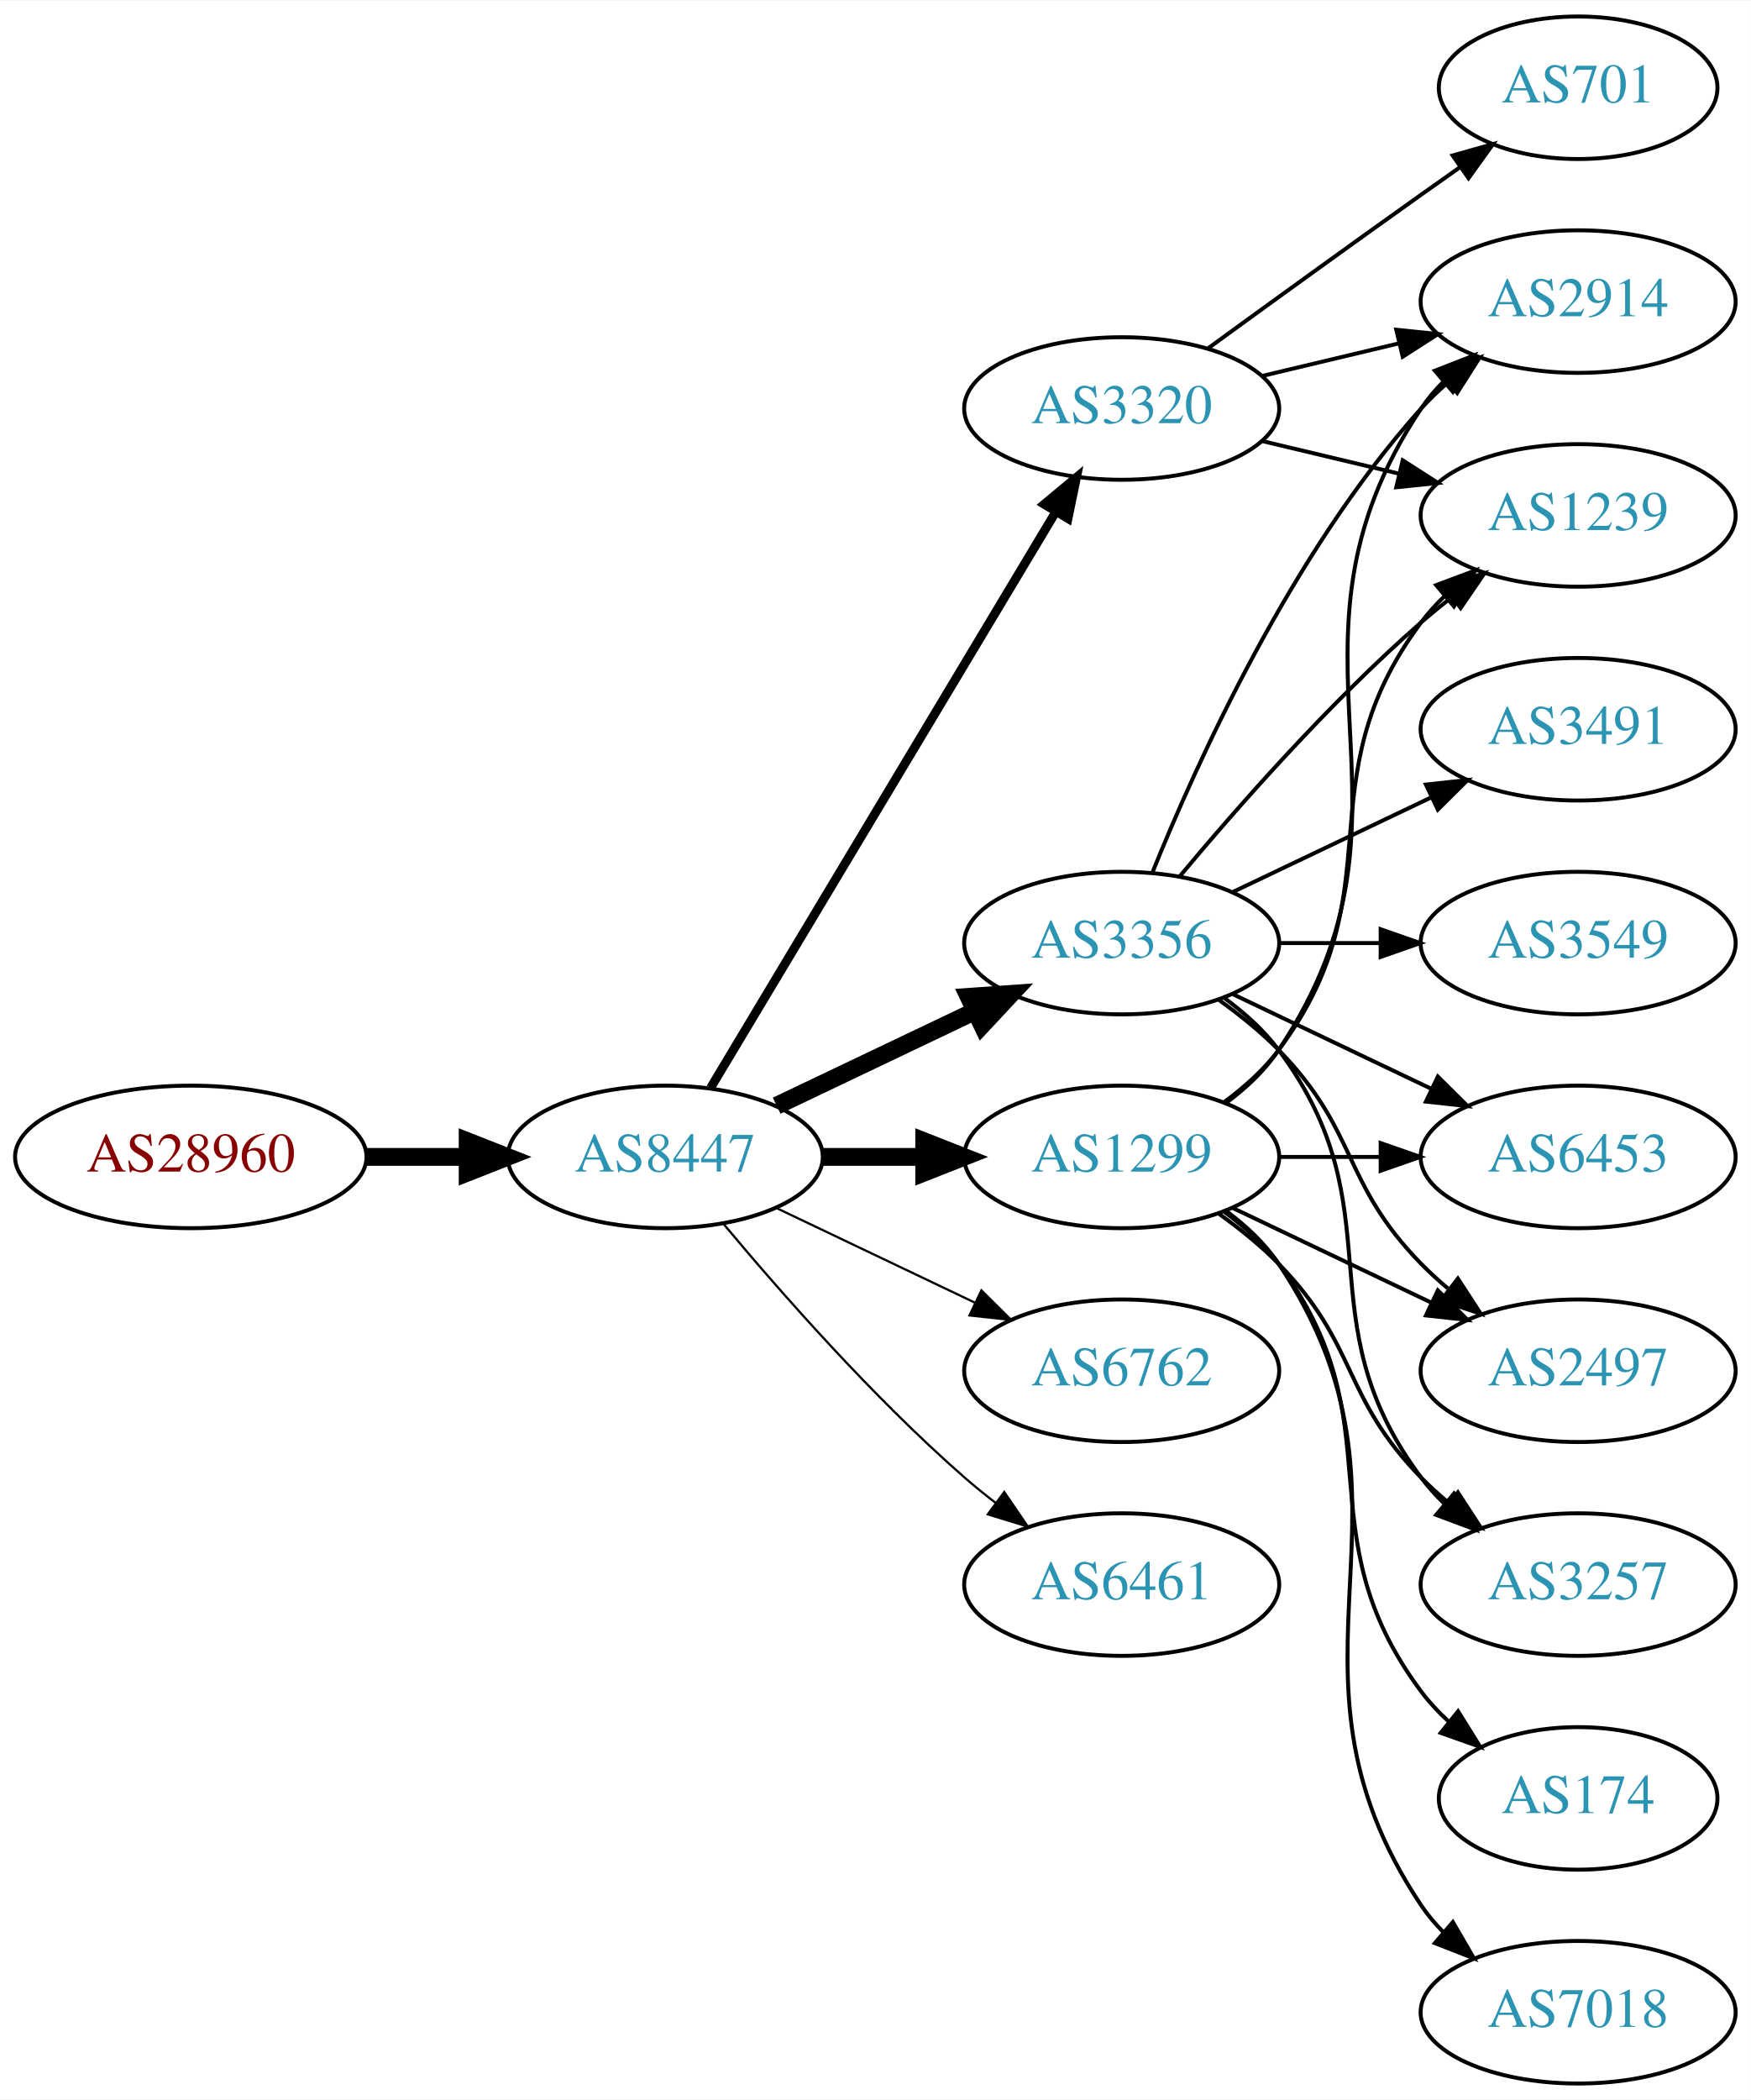
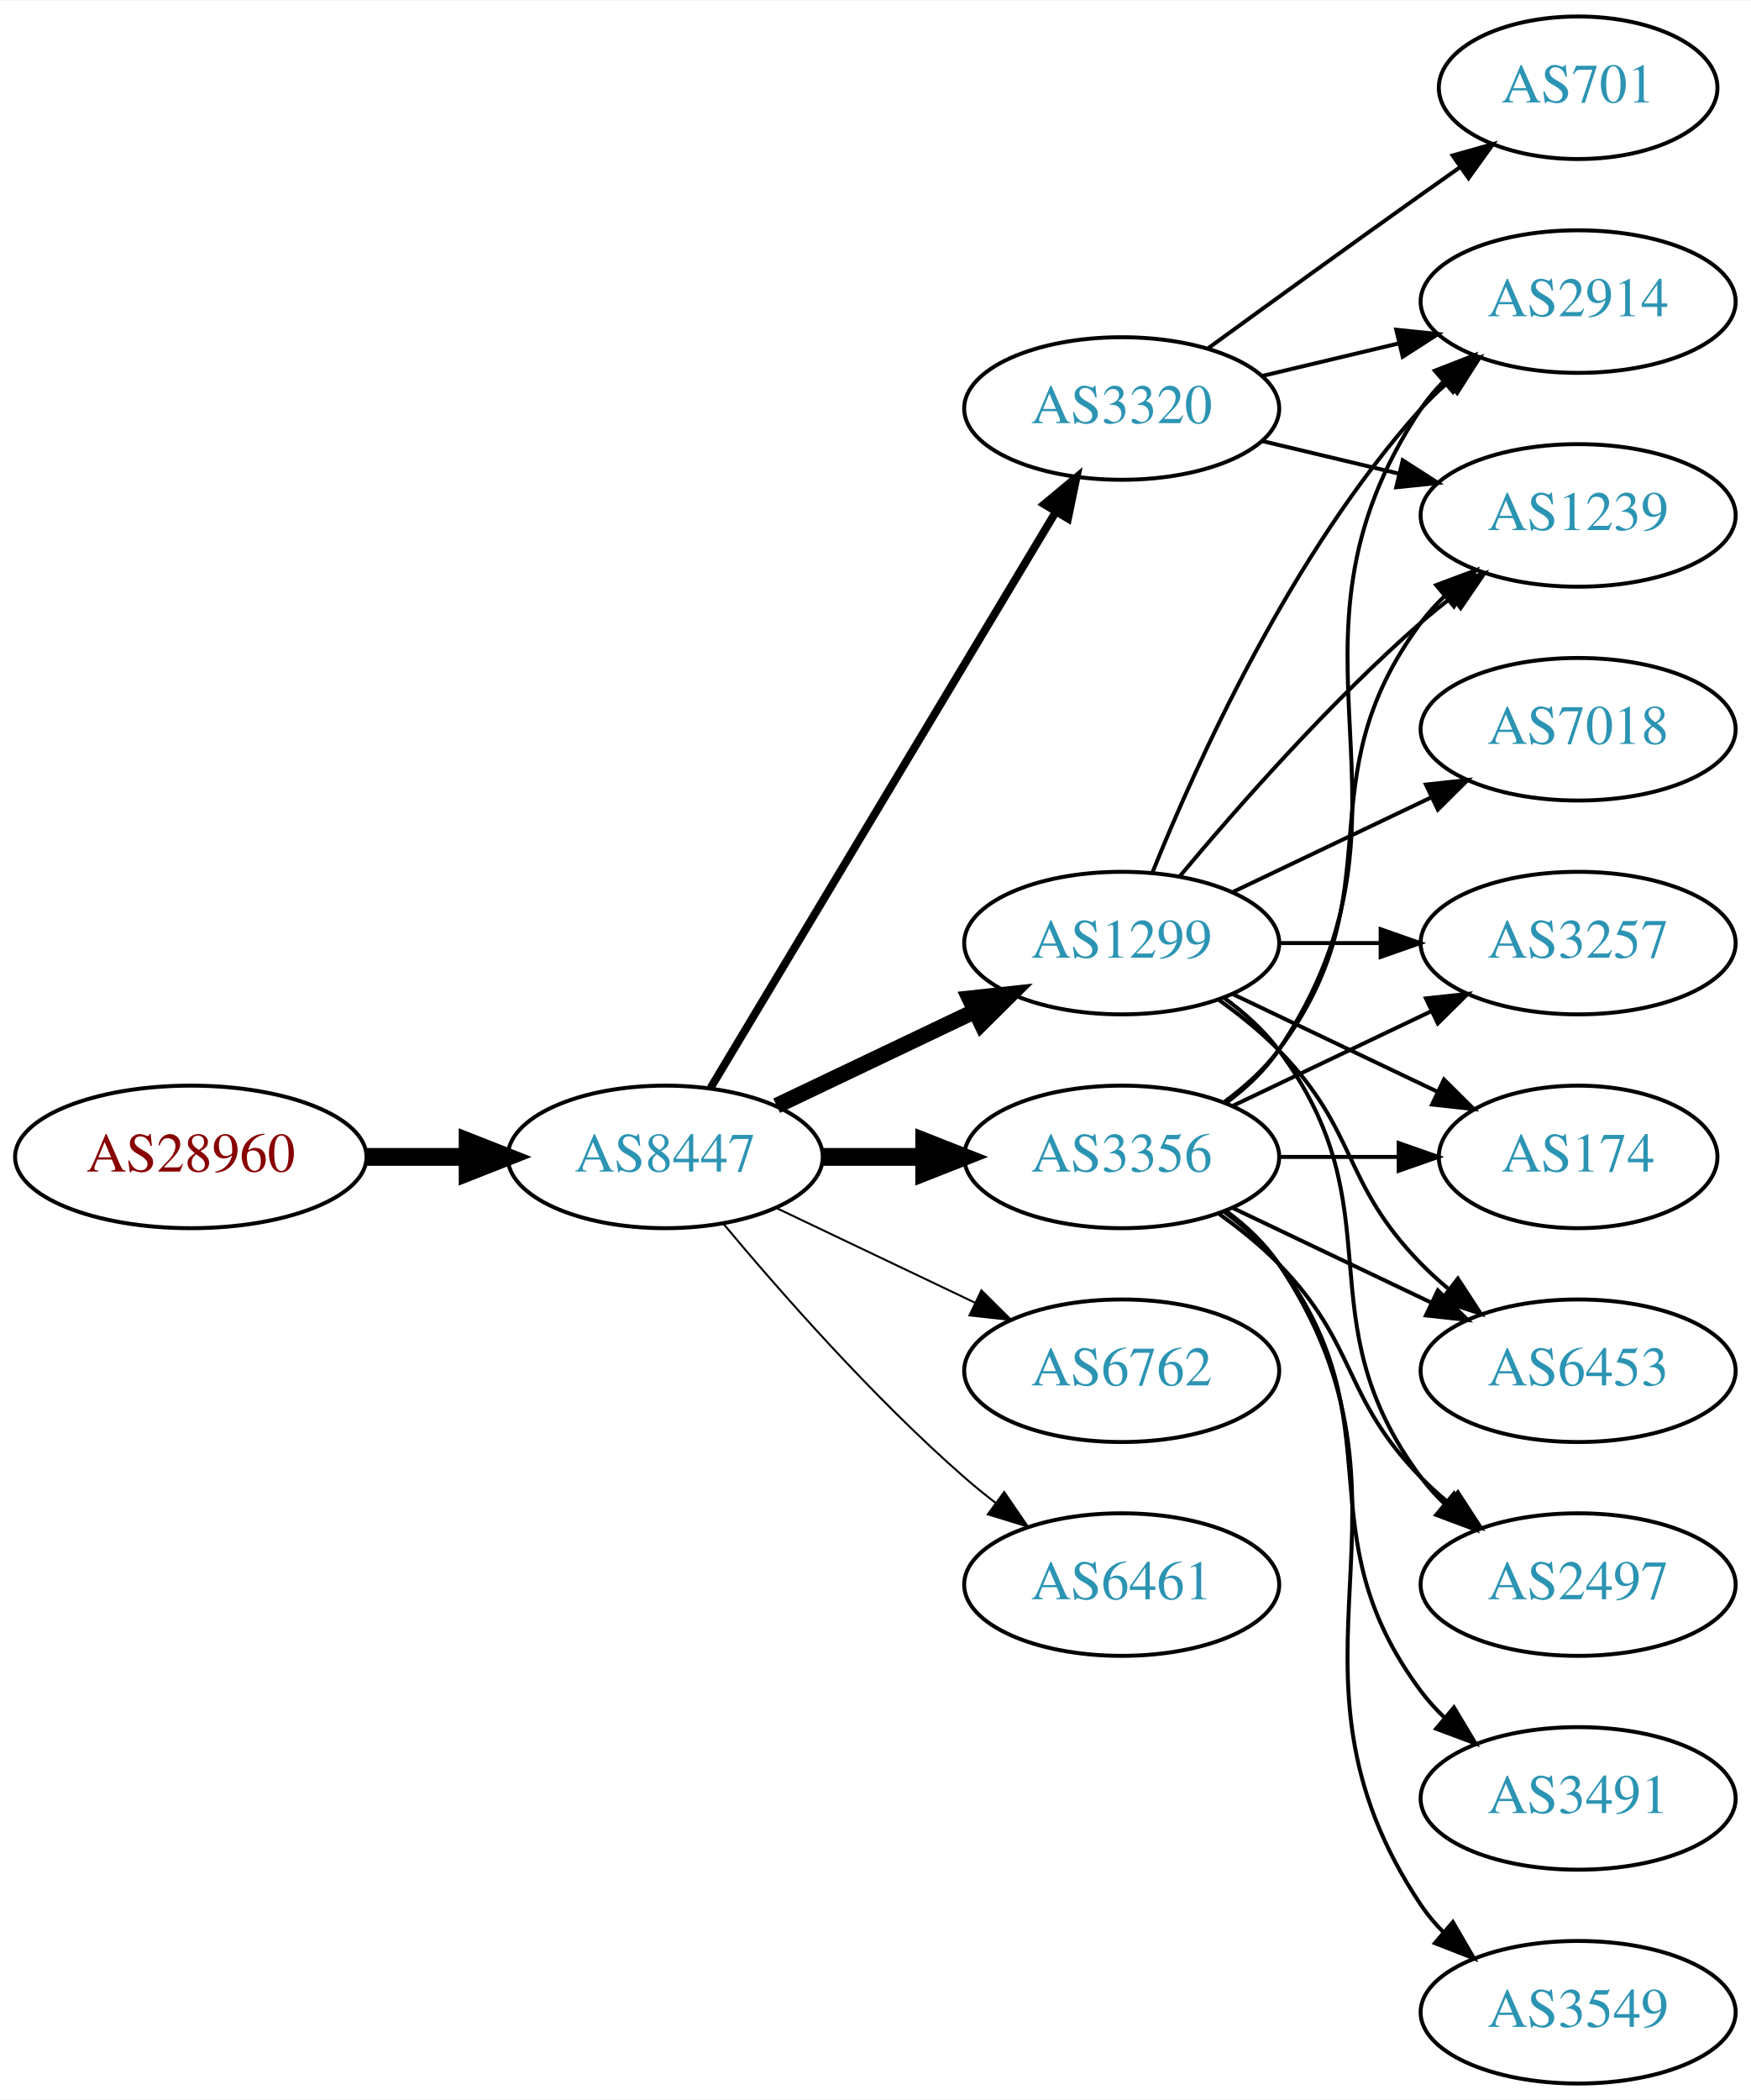
<svg xmlns="http://www.w3.org/2000/svg" xmlns:xlink="http://www.w3.org/1999/xlink" width="442pt" height="530pt" viewBox="0.00 0.00 442.27 530.00">
  <g id="graph0" class="graph" transform="scale(1 1) rotate(0) translate(4 526)">
    <polygon fill="white" stroke="none" points="-4,4 -4,-526 438.271,-526 438.271,4 -4,4" />
    <g id="node1" class="node">
      <g id="a_node1">
        <a xlink:href="/asn/28960" xlink:title="AS28960 ~ Drei-Banken-EDV GmbH [AT]">
          <ellipse fill="#ffffff" stroke="black" cx="44.196" cy="-234" rx="44.393" ry="18" />
          <text text-anchor="middle" x="44.196" y="-230.3" font-family="Times,serif" font-size="14.00" fill="#880000">AS28960</text>
        </a>
      </g>
    </g>
    <g id="node2" class="node">
      <g id="a_node2">
        <a xlink:href="/asn/8447" xlink:title="AS8447 ~ A1 Telekom Austria AG [AT]">
          <ellipse fill="#ffffff" stroke="black" cx="164.039" cy="-234" rx="39.794" ry="18" />
          <text text-anchor="middle" x="164.039" y="-230.3" font-family="Times,serif" font-size="14.00" fill="#2c94b3">AS8447</text>
        </a>
      </g>
    </g>
    <g id="edge1" class="edge">
      <path fill="none" stroke="black" stroke-width="4.5" d="M88.407,-234C96.72,-234 105.482,-234 113.965,-234" />
      <polygon fill="black" stroke="black" stroke-width="4.5" points="114.123,-237.938 124.123,-234 114.123,-230.063 114.123,-237.938" />
    </g>
    <g id="node3" class="node">
      <g id="a_node3">
        <a xlink:href="/asn/3356" xlink:title="AS3356 ~ Level 3 Parent, LLC [US]">
-           <ellipse fill="#ffffff" stroke="black" cx="279.332" cy="-288" rx="39.794" ry="18" />
-           <text text-anchor="middle" x="279.332" y="-284.3" font-family="Times,serif" font-size="14.00" fill="#2c94b3">AS3356</text>
+           <ellipse fill="#ffffff" stroke="black" cx="279.332" cy="-234" rx="39.794" ry="18" />
+           <text text-anchor="middle" x="279.332" y="-230.3" font-family="Times,serif" font-size="14.00" fill="#2c94b3">AS3356</text>
        </a>
      </g>
    </g>
    <g id="edge2" class="edge">
-       <path fill="none" stroke="black" stroke-width="4.5" d="M192.175,-246.934C207.169,-254.081 225.99,-263.052 242.213,-270.785" />
-       <polygon fill="black" stroke="black" stroke-width="4.5" points="240.695,-274.423 251.417,-275.171 244.084,-267.314 240.695,-274.423" />
+       <path fill="none" stroke="black" stroke-width="4.5" d="M203.711,-234C211.914,-234 220.678,-234 229.21,-234" />
+       <polygon fill="black" stroke="black" stroke-width="4.5" points="229.449,-237.938 239.449,-234 229.449,-230.063 229.449,-237.938" />
    </g>
    <g id="node4" class="node">
      <g id="a_node4">
        <a xlink:href="/asn/1299" xlink:title="AS1299 ~ Telia Carrier [EU]">
-           <ellipse fill="#ffffff" stroke="black" cx="279.332" cy="-234" rx="39.794" ry="18" />
-           <text text-anchor="middle" x="279.332" y="-230.3" font-family="Times,serif" font-size="14.00" fill="#2c94b3">AS1299</text>
+           <ellipse fill="#ffffff" stroke="black" cx="279.332" cy="-288" rx="39.794" ry="18" />
+           <text text-anchor="middle" x="279.332" y="-284.3" font-family="Times,serif" font-size="14.00" fill="#2c94b3">AS1299</text>
        </a>
      </g>
    </g>
    <g id="edge3" class="edge">
-       <path fill="none" stroke="black" stroke-width="4.5" d="M203.711,-234C211.914,-234 220.678,-234 229.21,-234" />
-       <polygon fill="black" stroke="black" stroke-width="4.5" points="229.449,-237.938 239.449,-234 229.449,-230.063 229.449,-237.938" />
+       <path fill="none" stroke="black" stroke-width="4" d="M192.175,-246.934C207.169,-254.081 225.99,-263.052 242.213,-270.785" />
+       <polygon fill="black" stroke="black" stroke-width="4" points="240.884,-274.028 251.417,-275.171 243.895,-267.709 240.884,-274.028" />
    </g>
    <g id="node5" class="node">
      <g id="a_node5">
        <a xlink:href="/asn/3320" xlink:title="AS3320 ~ DTAG [DE]">
          <ellipse fill="#ffffff" stroke="black" cx="279.332" cy="-423" rx="39.794" ry="18" />
          <text text-anchor="middle" x="279.332" y="-419.3" font-family="Times,serif" font-size="14.00" fill="#2c94b3">AS3320</text>
        </a>
      </g>
    </g>
    <g id="edge4" class="edge">
-       <path fill="none" stroke="black" stroke-width="2.25" d="M175.494,-251.442C195.475,-284.775 239.18,-357.686 262.666,-396.866" />
-       <polygon fill="black" stroke="black" stroke-width="2.25" points="259.758,-398.823 267.902,-405.6 265.762,-395.224 259.758,-398.823" />
+       <path fill="none" stroke="black" stroke-width="2" d="M175.494,-251.442C195.475,-284.775 239.18,-357.686 262.666,-396.866" />
+       <polygon fill="black" stroke="black" stroke-width="2" points="259.758,-398.823 267.902,-405.6 265.762,-395.224 259.758,-398.823" />
    </g>
    <g id="node6" class="node">
      <g id="a_node6">
        <a xlink:href="/asn/6762" xlink:title="AS6762 ~ TELECOM ITALIA SPARKLE S.p.A. [IT]">
          <ellipse fill="#ffffff" stroke="black" cx="279.332" cy="-180" rx="39.794" ry="18" />
          <text text-anchor="middle" x="279.332" y="-176.3" font-family="Times,serif" font-size="14.00" fill="#2c94b3">AS6762</text>
        </a>
      </g>
    </g>
    <g id="edge5" class="edge">
-       <path fill="none" stroke="black" stroke-width="0.562" d="M192.175,-221.066C207.169,-213.919 225.99,-204.948 242.213,-197.215" />
-       <polygon fill="black" stroke="black" stroke-width="0.562" points="243.895,-200.291 251.417,-192.829 240.884,-193.972 243.895,-200.291" />
+       <path fill="none" stroke="black" stroke-width="0.5" d="M192.175,-221.066C207.169,-213.919 225.99,-204.948 242.213,-197.215" />
+       <polygon fill="black" stroke="black" stroke-width="0.5" points="243.895,-200.291 251.417,-192.829 240.884,-193.972 243.895,-200.291" />
    </g>
    <g id="node7" class="node">
      <g id="a_node7">
        <a xlink:href="/asn/6461" xlink:title="AS6461 ~ Zayo Bandwidth [US]">
          <ellipse fill="#ffffff" stroke="black" cx="279.332" cy="-126" rx="39.794" ry="18" />
          <text text-anchor="middle" x="279.332" y="-122.3" font-family="Times,serif" font-size="14.00" fill="#2c94b3">AS6461</text>
        </a>
      </g>
    </g>
    <g id="edge6" class="edge">
-       <path fill="none" stroke="black" stroke-width="0.562" d="M178.669,-217.183C192.951,-200.071 216.498,-173.255 239.685,-153 242.151,-150.846 244.789,-148.706 247.487,-146.628" />
-       <polygon fill="black" stroke="black" stroke-width="0.562" points="249.66,-149.375 255.641,-140.63 245.512,-143.736 249.66,-149.375" />
+       <path fill="none" stroke="black" stroke-width="0.5" d="M178.669,-217.183C192.951,-200.071 216.498,-173.255 239.685,-153 242.151,-150.846 244.789,-148.706 247.487,-146.628" />
+       <polygon fill="black" stroke="black" stroke-width="0.5" points="249.66,-149.375 255.641,-140.63 245.512,-143.736 249.66,-149.375" />
    </g>
    <g id="node8" class="node">
      <g id="a_node8">
-         <a xlink:href="/asn/6453" xlink:title="AS6453 ~ TATA COMMUNICATIONS (AMERICA) INC [US]">
-           <ellipse fill="#ffffff" stroke="black" cx="394.625" cy="-234" rx="39.794" ry="18" />
-           <text text-anchor="middle" x="394.625" y="-230.3" font-family="Times,serif" font-size="14.00" fill="#2c94b3">AS6453</text>
+         <a xlink:href="/asn/3257" xlink:title="AS3257 ~ GTT [DE]">
+           <ellipse fill="#ffffff" stroke="black" cx="394.625" cy="-288" rx="39.794" ry="18" />
+           <text text-anchor="middle" x="394.625" y="-284.3" font-family="Times,serif" font-size="14.00" fill="#2c94b3">AS3257</text>
        </a>
      </g>
    </g>
    <g id="edge7" class="edge">
-       <path fill="none" stroke="black" d="M307.468,-275.066C322.462,-267.919 341.283,-258.948 357.506,-251.215" />
-       <polygon fill="black" stroke="black" points="359.188,-254.291 366.71,-246.829 356.177,-247.972 359.188,-254.291" />
+       <path fill="none" stroke="black" d="M307.468,-246.934C322.462,-254.081 341.283,-263.052 357.506,-270.785" />
+       <polygon fill="black" stroke="black" points="356.177,-274.028 366.71,-275.171 359.188,-267.709 356.177,-274.028" />
    </g>
    <g id="node9" class="node">
      <g id="a_node9">
        <a xlink:href="/asn/3491" xlink:title="AS3491 ~ PCCW Global, Inc. [US]">
-           <ellipse fill="#ffffff" stroke="black" cx="394.625" cy="-342" rx="39.794" ry="18" />
-           <text text-anchor="middle" x="394.625" y="-338.3" font-family="Times,serif" font-size="14.00" fill="#2c94b3">AS3491</text>
+           <ellipse fill="#ffffff" stroke="black" cx="394.625" cy="-72" rx="39.794" ry="18" />
+           <text text-anchor="middle" x="394.625" y="-68.3" font-family="Times,serif" font-size="14.00" fill="#2c94b3">AS3491</text>
        </a>
      </g>
    </g>
    <g id="edge8" class="edge">
-       <path fill="none" stroke="black" d="M307.468,-300.934C322.462,-308.081 341.283,-317.052 357.506,-324.785" />
-       <polygon fill="black" stroke="black" points="356.177,-328.028 366.71,-329.171 359.188,-321.709 356.177,-328.028" />
+       <path fill="none" stroke="black" d="M305.262,-220.118C310.338,-216.389 315.256,-211.984 318.978,-207 349.249,-166.458 324.707,-139.542 354.978,-99 356.723,-96.664 358.73,-94.455 360.893,-92.383" />
+       <polygon fill="black" stroke="black" points="363.253,-94.973 368.694,-85.882 358.771,-89.595 363.253,-94.973" />
    </g>
    <g id="node10" class="node">
      <g id="a_node10">
-         <a xlink:href="/asn/2497" xlink:title="AS2497 ~ Internet Initiative Japan Inc. [JP]">
-           <ellipse fill="#ffffff" stroke="black" cx="394.625" cy="-180" rx="39.794" ry="18" />
-           <text text-anchor="middle" x="394.625" y="-176.3" font-family="Times,serif" font-size="14.00" fill="#2c94b3">AS2497</text>
+         <a xlink:href="/asn/174" xlink:title="AS174 ~ Cogent Communications [US]">
+           <ellipse fill="#ffffff" stroke="black" cx="394.625" cy="-234" rx="35.194" ry="18" />
+           <text text-anchor="middle" x="394.625" y="-230.3" font-family="Times,serif" font-size="14.00" fill="#2c94b3">AS174</text>
        </a>
      </g>
    </g>
    <g id="edge9" class="edge">
-       <path fill="none" stroke="black" d="M303.926,-273.611C309.182,-269.852 314.513,-265.563 318.978,-261 339.151,-240.383 334.806,-227.617 354.978,-207 357.071,-204.861 359.354,-202.782 361.731,-200.79" />
-       <polygon fill="black" stroke="black" points="364.249,-203.268 370.031,-194.389 359.974,-197.725 364.249,-203.268" />
+       <path fill="none" stroke="black" d="M319.004,-234C328.709,-234 339.2,-234 349.163,-234" />
+       <polygon fill="black" stroke="black" points="349.299,-237.5 359.299,-234 349.299,-230.5 349.299,-237.5" />
    </g>
    <g id="node11" class="node">
      <g id="a_node11">
+         <a xlink:href="/asn/3549" xlink:title="AS3549 ~ Level 3 Parent, LLC [US]">
+           <ellipse fill="#ffffff" stroke="black" cx="394.625" cy="-18" rx="39.794" ry="18" />
+           <text text-anchor="middle" x="394.625" y="-14.3" font-family="Times,serif" font-size="14.00" fill="#2c94b3">AS3549</text>
+         </a>
+       </g>
+     </g>
+     <g id="edge10" class="edge">
+       <path fill="none" stroke="black" d="M305.651,-220.393C310.707,-216.649 315.518,-212.169 318.978,-207 360.003,-145.706 313.954,-106.294 354.978,-45 356.6,-42.577 358.519,-40.305 360.621,-38.19" />
+       <polygon fill="black" stroke="black" points="362.988,-40.771 368.306,-31.607 358.434,-35.454 362.988,-40.771" />
+     </g>
+     <g id="node12" class="node">
+       <g id="a_node12">
        <a xlink:href="/asn/2914" xlink:title="AS2914 ~ NTT America, Inc. [US]">
          <ellipse fill="#ffffff" stroke="black" cx="394.625" cy="-450" rx="39.794" ry="18" />
          <text text-anchor="middle" x="394.625" y="-446.3" font-family="Times,serif" font-size="14.00" fill="#2c94b3">AS2914</text>
        </a>
      </g>
    </g>
-     <g id="edge10" class="edge">
-       <path fill="none" stroke="black" d="M287.079,-305.787C298.13,-333.243 322.184,-386.578 354.978,-423 356.98,-425.224 359.199,-427.363 361.532,-429.397" />
-       <polygon fill="black" stroke="black" points="359.73,-432.433 369.751,-435.873 364.062,-426.935 359.73,-432.433" />
-     </g>
-     <g id="node12" class="node">
-       <g id="a_node12">
+     <g id="edge11" class="edge">
+       <path fill="none" stroke="black" d="M305.651,-247.607C310.707,-251.351 315.518,-255.831 318.978,-261 360.003,-322.294 313.954,-361.706 354.978,-423 356.6,-425.423 358.519,-427.695 360.621,-429.81" />
+       <polygon fill="black" stroke="black" points="358.434,-432.546 368.306,-436.393 362.988,-427.229 358.434,-432.546" />
+     </g>
+     <g id="node13" class="node">
+       <g id="a_node13">
+         <a xlink:href="/asn/6453" xlink:title="AS6453 ~ TATA COMMUNICATIONS (AMERICA) INC [US]">
+           <ellipse fill="#ffffff" stroke="black" cx="394.625" cy="-180" rx="39.794" ry="18" />
+           <text text-anchor="middle" x="394.625" y="-176.3" font-family="Times,serif" font-size="14.00" fill="#2c94b3">AS6453</text>
+         </a>
+       </g>
+     </g>
+     <g id="edge12" class="edge">
+       <path fill="none" stroke="black" d="M307.468,-221.066C322.462,-213.919 341.283,-204.948 357.506,-197.215" />
+       <polygon fill="black" stroke="black" points="359.188,-200.291 366.71,-192.829 356.177,-193.972 359.188,-200.291" />
+     </g>
+     <g id="node14" class="node">
+       <g id="a_node14">
        <a xlink:href="/asn/1239" xlink:title="AS1239 ~ Sprint [US]">
          <ellipse fill="#ffffff" stroke="black" cx="394.625" cy="-396" rx="39.794" ry="18" />
          <text text-anchor="middle" x="394.625" y="-392.3" font-family="Times,serif" font-size="14.00" fill="#2c94b3">AS1239</text>
        </a>
      </g>
    </g>
-     <g id="edge11" class="edge">
-       <path fill="none" stroke="black" d="M293.962,-304.817C308.244,-321.929 331.791,-348.745 354.978,-369 357.444,-371.154 360.082,-373.294 362.78,-375.372" />
-       <polygon fill="black" stroke="black" points="360.805,-378.264 370.934,-381.37 364.953,-372.625 360.805,-378.264" />
-     </g>
-     <g id="node13" class="node">
-       <g id="a_node13">
-         <a xlink:href="/asn/3549" xlink:title="AS3549 ~ Level 3 Parent, LLC [US]">
-           <ellipse fill="#ffffff" stroke="black" cx="394.625" cy="-288" rx="39.794" ry="18" />
-           <text text-anchor="middle" x="394.625" y="-284.3" font-family="Times,serif" font-size="14.00" fill="#2c94b3">AS3549</text>
-         </a>
-       </g>
-     </g>
-     <g id="edge12" class="edge">
-       <path fill="none" stroke="black" d="M319.004,-288C327.207,-288 335.971,-288 344.503,-288" />
-       <polygon fill="black" stroke="black" points="344.742,-291.5 354.742,-288 344.742,-284.5 344.742,-291.5" />
-     </g>
-     <g id="node14" class="node">
-       <g id="a_node14">
-         <a xlink:href="/asn/3257" xlink:title="AS3257 ~ GTT [DE]">
-           <ellipse fill="#ffffff" stroke="black" cx="394.625" cy="-126" rx="39.794" ry="18" />
-           <text text-anchor="middle" x="394.625" y="-122.3" font-family="Times,serif" font-size="14.00" fill="#2c94b3">AS3257</text>
-         </a>
-       </g>
-     </g>
    <g id="edge13" class="edge">
-       <path fill="none" stroke="black" d="M305.262,-274.118C310.338,-270.389 315.256,-265.984 318.978,-261 349.249,-220.458 324.707,-193.542 354.978,-153 356.723,-150.664 358.73,-148.455 360.893,-146.383" />
-       <polygon fill="black" stroke="black" points="363.253,-148.973 368.694,-139.882 358.771,-143.595 363.253,-148.973" />
-     </g>
-     <g id="edge15" class="edge">
-       <path fill="none" stroke="black" d="M319.004,-234C327.207,-234 335.971,-234 344.503,-234" />
-       <polygon fill="black" stroke="black" points="344.742,-237.5 354.742,-234 344.742,-230.5 344.742,-237.5" />
-     </g>
-     <g id="edge20" class="edge">
-       <path fill="none" stroke="black" d="M307.468,-221.066C322.462,-213.919 341.283,-204.948 357.506,-197.215" />
-       <polygon fill="black" stroke="black" points="359.188,-200.291 366.71,-192.829 356.177,-193.972 359.188,-200.291" />
-     </g>
-     <g id="edge19" class="edge">
-       <path fill="none" stroke="black" d="M305.651,-247.607C310.707,-251.351 315.518,-255.831 318.978,-261 360.003,-322.294 313.954,-361.706 354.978,-423 356.6,-425.423 358.519,-427.695 360.621,-429.81" />
-       <polygon fill="black" stroke="black" points="358.434,-432.546 368.306,-436.393 362.988,-427.229 358.434,-432.546" />
-     </g>
-     <g id="edge17" class="edge">
      <path fill="none" stroke="black" d="M305.262,-247.882C310.338,-251.611 315.256,-256.016 318.978,-261 349.249,-301.542 324.707,-328.458 354.978,-369 356.723,-371.336 358.73,-373.545 360.893,-375.617" />
      <polygon fill="black" stroke="black" points="358.771,-378.405 368.694,-382.118 363.253,-373.027 358.771,-378.405" />
+     </g>
+     <g id="node15" class="node">
+       <g id="a_node15">
+         <a xlink:href="/asn/2497" xlink:title="AS2497 ~ Internet Initiative Japan Inc. [JP]">
+           <ellipse fill="#ffffff" stroke="black" cx="394.625" cy="-126" rx="39.794" ry="18" />
+           <text text-anchor="middle" x="394.625" y="-122.3" font-family="Times,serif" font-size="14.00" fill="#2c94b3">AS2497</text>
+         </a>
+       </g>
    </g>
    <g id="edge14" class="edge">
      <path fill="none" stroke="black" d="M303.926,-219.611C309.182,-215.852 314.513,-211.563 318.978,-207 339.151,-186.383 334.806,-173.617 354.978,-153 357.071,-150.861 359.354,-148.782 361.731,-146.79" />
      <polygon fill="black" stroke="black" points="364.249,-149.268 370.031,-140.389 359.974,-143.725 364.249,-149.268" />
    </g>
-     <g id="node15" class="node">
-       <g id="a_node15">
-         <a xlink:href="/asn/174" xlink:title="AS174 ~ Cogent Communications [US]">
-           <ellipse fill="#ffffff" stroke="black" cx="394.625" cy="-72" rx="35.194" ry="18" />
-           <text text-anchor="middle" x="394.625" y="-68.3" font-family="Times,serif" font-size="14.00" fill="#2c94b3">AS174</text>
-         </a>
-       </g>
+     <g id="edge23" class="edge">
+       <path fill="none" stroke="black" d="M319.004,-288C327.207,-288 335.971,-288 344.503,-288" />
+       <polygon fill="black" stroke="black" points="344.742,-291.5 354.742,-288 344.742,-284.5 344.742,-291.5" />
+     </g>
+     <g id="edge19" class="edge">
+       <path fill="none" stroke="black" d="M307.468,-275.066C322.9,-267.71 342.385,-258.423 358.92,-250.541" />
+       <polygon fill="black" stroke="black" points="360.741,-253.551 368.262,-246.089 357.729,-247.232 360.741,-253.551" />
+     </g>
+     <g id="edge20" class="edge">
+       <path fill="none" stroke="black" d="M287.079,-305.787C298.13,-333.243 322.184,-386.578 354.978,-423 356.98,-425.224 359.199,-427.363 361.532,-429.397" />
+       <polygon fill="black" stroke="black" points="359.73,-432.433 369.751,-435.873 364.062,-426.935 359.73,-432.433" />
+     </g>
+     <g id="edge22" class="edge">
+       <path fill="none" stroke="black" d="M303.926,-273.611C309.182,-269.852 314.513,-265.563 318.978,-261 339.151,-240.383 334.806,-227.617 354.978,-207 357.071,-204.861 359.354,-202.782 361.731,-200.79" />
+       <polygon fill="black" stroke="black" points="364.249,-203.268 370.031,-194.389 359.974,-197.725 364.249,-203.268" />
+     </g>
+     <g id="edge18" class="edge">
+       <path fill="none" stroke="black" d="M293.962,-304.817C308.244,-321.929 331.791,-348.745 354.978,-369 357.444,-371.154 360.082,-373.294 362.78,-375.372" />
+       <polygon fill="black" stroke="black" points="360.805,-378.264 370.934,-381.37 364.953,-372.625 360.805,-378.264" />
+     </g>
+     <g id="edge24" class="edge">
+       <path fill="none" stroke="black" d="M305.262,-274.118C310.338,-270.389 315.256,-265.984 318.978,-261 349.249,-220.458 324.707,-193.542 354.978,-153 356.723,-150.664 358.73,-148.455 360.893,-146.383" />
+       <polygon fill="black" stroke="black" points="363.253,-148.973 368.694,-139.882 358.771,-143.595 363.253,-148.973" />
+     </g>
+     <g id="node17" class="node">
+       <g id="a_node17">
+         <a xlink:href="/asn/7018" xlink:title="AS7018 ~ AT&amp;T Services, Inc. [US]">
+           <ellipse fill="#ffffff" stroke="black" cx="394.625" cy="-342" rx="39.794" ry="18" />
+           <text text-anchor="middle" x="394.625" y="-338.3" font-family="Times,serif" font-size="14.00" fill="#2c94b3">AS7018</text>
+         </a>
+       </g>
+     </g>
+     <g id="edge21" class="edge">
+       <path fill="none" stroke="black" d="M307.468,-300.934C322.462,-308.081 341.283,-317.052 357.506,-324.785" />
+       <polygon fill="black" stroke="black" points="356.177,-328.028 366.71,-329.171 359.188,-321.709 356.177,-328.028" />
    </g>
    <g id="edge16" class="edge">
-       <path fill="none" stroke="black" d="M305.262,-220.118C310.338,-216.389 315.256,-211.984 318.978,-207 349.249,-166.458 324.707,-139.542 354.978,-99 356.986,-96.311 359.342,-93.791 361.883,-91.454" />
-       <polygon fill="black" stroke="black" points="364.297,-94.004 369.898,-85.011 359.912,-88.548 364.297,-94.004" />
+       <path fill="none" stroke="black" d="M314.939,-431.248C325.81,-433.838 337.964,-436.735 349.407,-439.462" />
+       <polygon fill="black" stroke="black" points="348.69,-442.889 359.229,-441.803 350.313,-436.08 348.69,-442.889" />
+     </g>
+     <g id="edge15" class="edge">
+       <path fill="none" stroke="black" d="M314.939,-414.752C325.81,-412.162 337.964,-409.265 349.407,-406.538" />
+       <polygon fill="black" stroke="black" points="350.313,-409.92 359.229,-404.197 348.69,-403.111 350.313,-409.92" />
    </g>
    <g id="node16" class="node">
      <g id="a_node16">
-         <a xlink:href="/asn/7018" xlink:title="AS7018 ~ AT&amp;T Services, Inc. [US]">
-           <ellipse fill="#ffffff" stroke="black" cx="394.625" cy="-18" rx="39.794" ry="18" />
-           <text text-anchor="middle" x="394.625" y="-14.3" font-family="Times,serif" font-size="14.00" fill="#2c94b3">AS7018</text>
-         </a>
-       </g>
-     </g>
-     <g id="edge18" class="edge">
-       <path fill="none" stroke="black" d="M305.651,-220.393C310.707,-216.649 315.518,-212.169 318.978,-207 360.003,-145.706 313.954,-106.294 354.978,-45 356.6,-42.577 358.519,-40.305 360.621,-38.19" />
-       <polygon fill="black" stroke="black" points="362.988,-40.771 368.306,-31.607 358.434,-35.454 362.988,-40.771" />
-     </g>
-     <g id="edge23" class="edge">
-       <path fill="none" stroke="black" d="M314.939,-431.248C325.81,-433.838 337.964,-436.735 349.407,-439.462" />
-       <polygon fill="black" stroke="black" points="348.69,-442.889 359.229,-441.803 350.313,-436.08 348.69,-442.889" />
-     </g>
-     <g id="edge22" class="edge">
-       <path fill="none" stroke="black" d="M314.939,-414.752C325.81,-412.162 337.964,-409.265 349.407,-406.538" />
-       <polygon fill="black" stroke="black" points="350.313,-409.92 359.229,-404.197 348.69,-403.111 350.313,-409.92" />
-     </g>
-     <g id="node17" class="node">
-       <g id="a_node17">
        <a xlink:href="/asn/701" xlink:title="AS701 ~ UUNET [US]">
          <ellipse fill="#ffffff" stroke="black" cx="394.625" cy="-504" rx="35.194" ry="18" />
          <text text-anchor="middle" x="394.625" y="-500.3" font-family="Times,serif" font-size="14.00" fill="#2c94b3">AS701</text>
        </a>
      </g>
    </g>
-     <g id="edge21" class="edge">
+     <g id="edge17" class="edge">
      <path fill="none" stroke="black" d="M301.18,-438.222C316.114,-449.091 336.727,-464.025 354.978,-477 358.188,-479.282 361.557,-481.661 364.912,-484.018" />
      <polygon fill="black" stroke="black" points="362.924,-486.899 373.123,-489.77 366.94,-481.166 362.924,-486.899" />
    </g>
  </g>
</svg>
